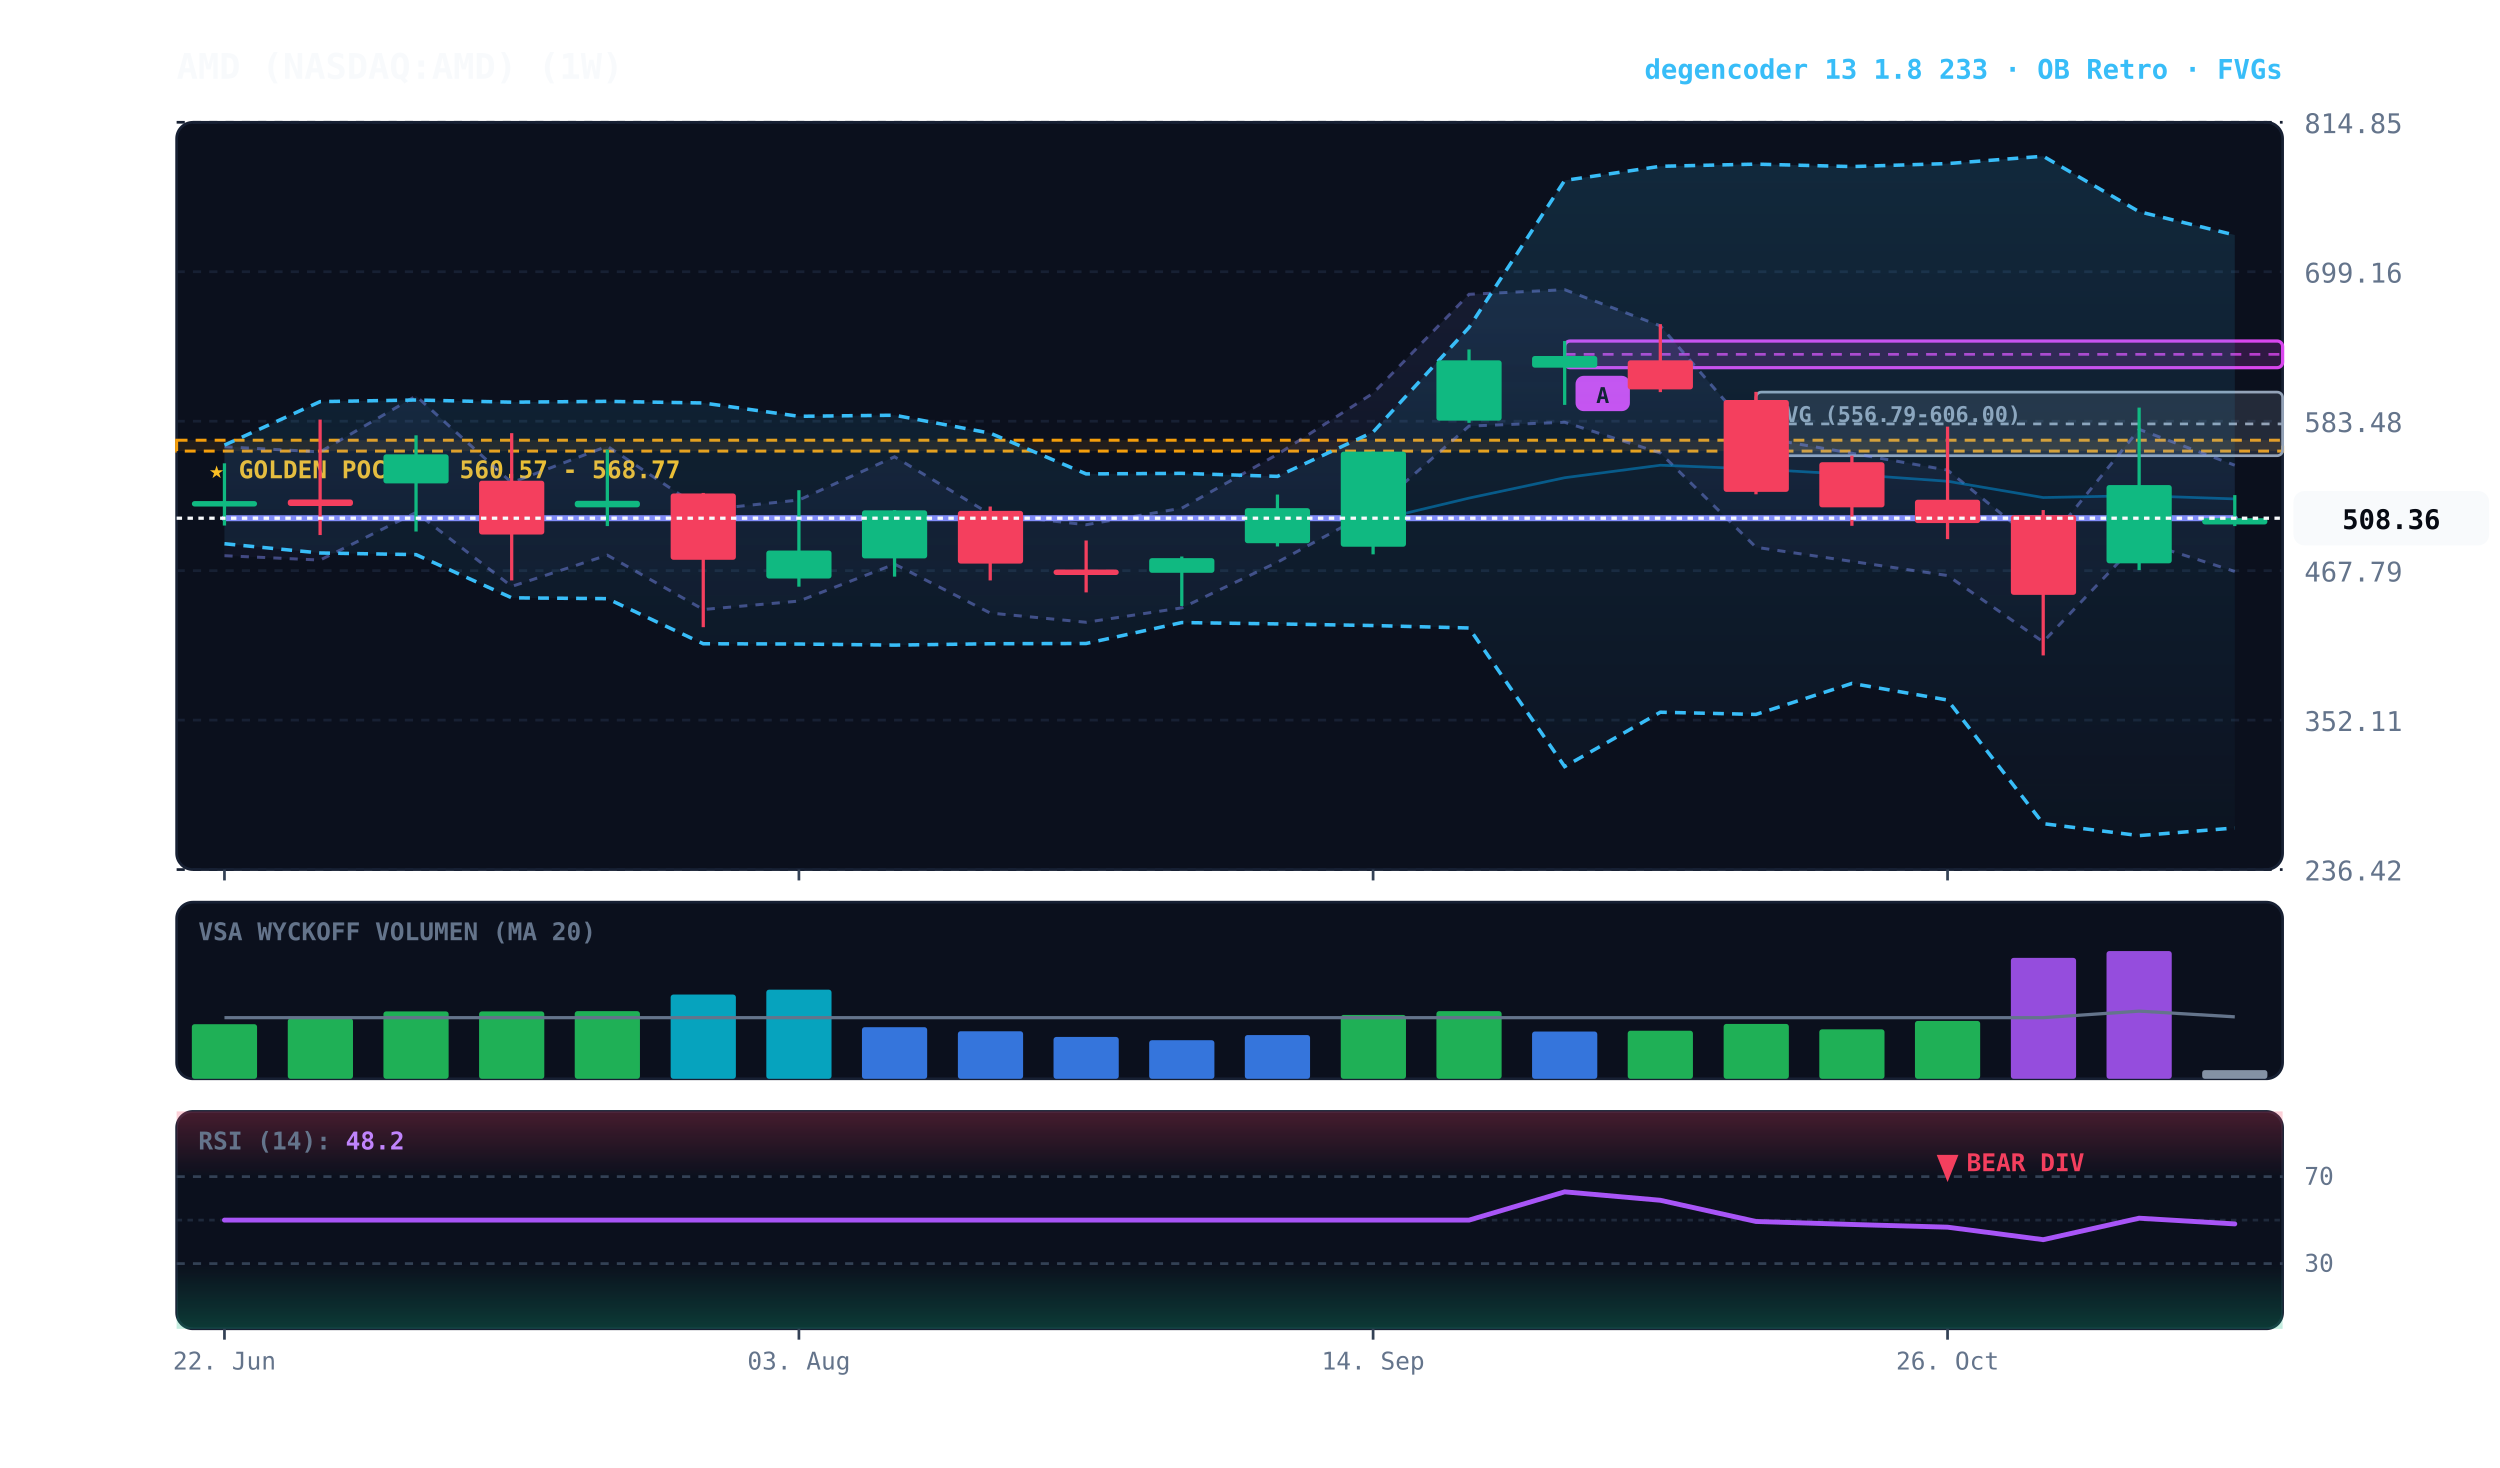
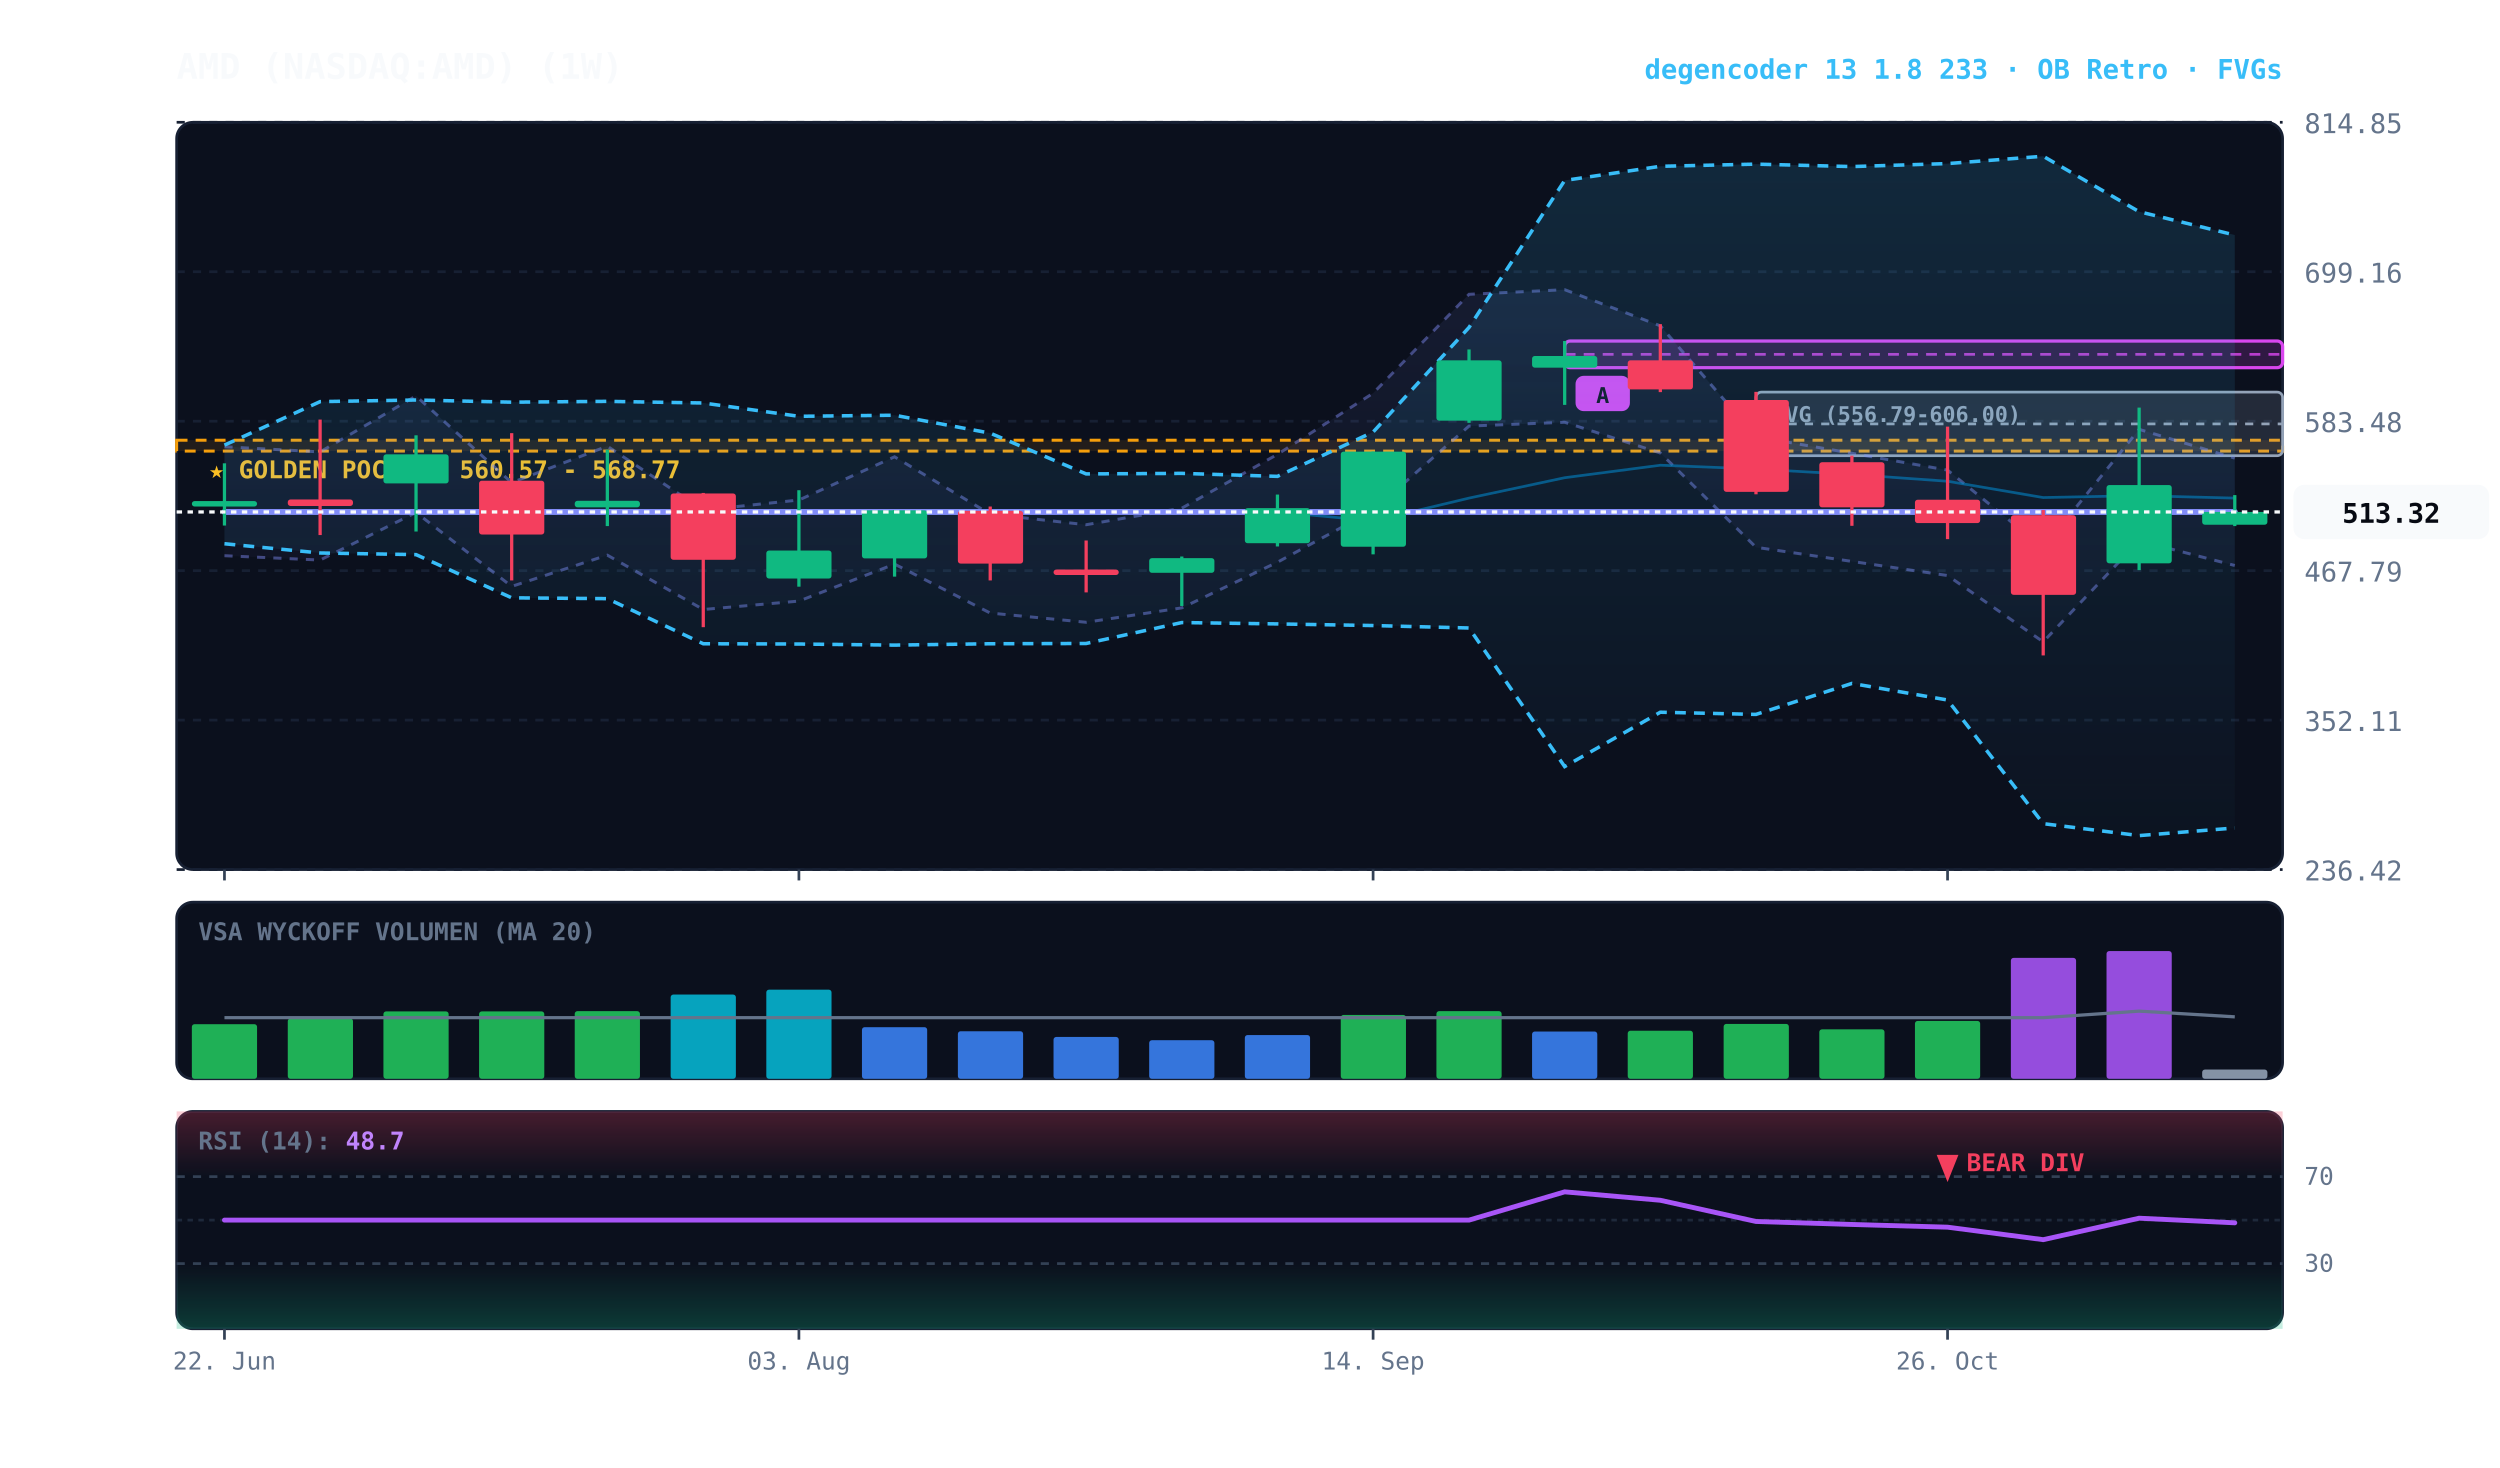
<svg xmlns="http://www.w3.org/2000/svg" viewBox="0 0 920 540" width="100%" height="100%" style="background:#070a13; font-family:'JetBrains Mono', monospace;">
  <defs>
    <linearGradient id="cloud-grad" x1="0%" y1="0%" x2="0%" y2="100%">
      <stop offset="0%" stop-color="#38bdf8" stop-opacity="0.14" />
      <stop offset="100%" stop-color="#38bdf8" stop-opacity="0.02" />
    </linearGradient>
    <linearGradient id="rfe-cloud" x1="0%" y1="0%" x2="0%" y2="100%">
      <stop offset="0%" stop-color="#818cf8" stop-opacity="0.09" />
      <stop offset="100%" stop-color="#818cf8" stop-opacity="0.02" />
    </linearGradient>
    <linearGradient id="rsi-overbought" x1="0%" y1="0%" x2="0%" y2="100%">
      <stop offset="0%" stop-color="#f43f5e" stop-opacity="0.25" />
      <stop offset="100%" stop-color="#f43f5e" stop-opacity="0.0" />
    </linearGradient>
    <linearGradient id="rsi-oversold" x1="0%" y1="0%" x2="0%" y2="100%">
      <stop offset="0%" stop-color="#10b981" stop-opacity="0.0" />
      <stop offset="100%" stop-color="#10b981" stop-opacity="0.25" />
    </linearGradient>
  </defs>
  <rect x="65" y="45" width="775" height="275" fill="#0b101d" rx="6" stroke="#172033" stroke-width="1" />
  <rect x="65" y="332" width="775" height="65" fill="#0b101d" rx="6" stroke="#172033" stroke-width="1" />
  <rect x="65" y="409" width="775" height="80" fill="#0b101d" rx="6" stroke="#172033" stroke-width="1" />
  <line x1="65" y1="320.0" x2="840" y2="320.0" stroke="#172033" stroke-dasharray="3,3" stroke-width="1" />
  <text x="848" y="324.0" fill="#64748b" font-size="10" text-anchor="start">236.42</text>
  <line x1="65" y1="265.0" x2="840" y2="265.0" stroke="#172033" stroke-dasharray="3,3" stroke-width="1" />
  <text x="848" y="269.0" fill="#64748b" font-size="10" text-anchor="start">352.11</text>
  <line x1="65" y1="210.0" x2="840" y2="210.0" stroke="#172033" stroke-dasharray="3,3" stroke-width="1" />
  <text x="848" y="214.0" fill="#64748b" font-size="10" text-anchor="start">467.79</text>
  <line x1="65" y1="155.0" x2="840" y2="155.0" stroke="#172033" stroke-dasharray="3,3" stroke-width="1" />
  <text x="848" y="159.0" fill="#64748b" font-size="10" text-anchor="start">583.48</text>
  <line x1="65" y1="100.0" x2="840" y2="100.0" stroke="#172033" stroke-dasharray="3,3" stroke-width="1" />
  <text x="848" y="104.0" fill="#64748b" font-size="10" text-anchor="start">699.16</text>
  <line x1="65" y1="45.0" x2="840" y2="45.0" stroke="#172033" stroke-dasharray="3,3" stroke-width="1" />
  <text x="848" y="49.0" fill="#64748b" font-size="10" text-anchor="start">814.85</text>
  <rect x="65" y="162.0" width="775" height="4.0" fill="rgba(245, 158, 11, 0.10)" stroke="#f59e0b" stroke-dasharray="4,3" stroke-width="1.1" />
  <text x="77" y="176.0" fill="#fbbf24" font-size="9" font-weight="bold">★ GOLDEN POCKET: 560.57 - 568.77</text>
  <rect x="646.2" y="144.3" width="193.8" height="23.4" fill="rgba(148, 163, 184, 0.18)" stroke="#94a3b8" stroke-width="1" rx="2" />
  <line x1="646.2" y1="156.0" x2="840" y2="156.0" stroke="#94a3b8" stroke-dasharray="3,3" stroke-width="1" />
  <text x="652.2" y="155.3" fill="#94a3b8" font-size="8" font-weight="bold">FVG (556.79-606.00)</text>
  <rect x="575.8" y="125.5" width="264.2" height="9.8" fill="rgba(217, 70, 239, 0.18)" stroke="#d946ef" stroke-width="1.2" rx="2" />
  <line x1="575.8" y1="130.4" x2="840" y2="130.4" stroke="#d946ef" stroke-dasharray="4,3" stroke-width="1.0" opacity="0.8" />
  <rect x="579.8" y="138.3" width="20" height="13" fill="#d946ef" rx="3" />
  <text x="589.8" y="148.3" fill="#070a13" font-size="8" font-weight="bold" text-anchor="middle">A</text>
-   <polygon points="82.6,164.4 117.8,166.3 153.1,145.7 188.3,177.6 223.5,164.2 258.8,187.7 294.0,184.0 329.2,168.1 364.4,189.2 399.7,193.1 434.9,187.0 470.1,167.2 505.3,144.7 540.6,108.3 575.8,106.6 611.0,119.9 646.2,160.7 681.5,166.8 716.7,173.0 751.9,201.6 787.2,158.0 822.4,171.2 822.4,210.3 787.2,199.0 751.9,236.2 716.7,211.8 681.5,206.6 646.2,201.4 611.0,166.7 575.8,155.4 540.6,156.8 505.3,187.8 470.1,206.9 434.9,223.7 399.7,229.0 364.4,225.6 329.2,207.6 294.0,221.2 258.8,224.3 223.5,204.3 188.3,215.8 153.1,188.6 117.8,206.1 82.6,204.5" fill="url(#rfe-cloud)" />
-   <polyline points="82.6,164.4 117.8,166.3 153.1,145.7 188.3,177.6 223.5,164.2 258.8,187.7 294.0,184.0 329.2,168.1 364.4,189.2 399.7,193.1 434.9,187.0 470.1,167.2 505.3,144.7 540.6,108.3 575.8,106.6 611.0,119.9 646.2,160.7 681.5,166.8 716.7,173.0 751.9,201.6 787.2,158.0 822.4,171.2" fill="none" stroke="#818cf8" stroke-width="1.1" stroke-opacity="0.45" stroke-dasharray="3,3" />
-   <polyline points="82.6,204.5 117.8,206.1 153.1,188.6 188.3,215.8 223.5,204.3 258.8,224.3 294.0,221.2 329.2,207.6 364.4,225.6 399.7,229.0 434.9,223.7 470.1,206.9 505.3,187.8 540.6,156.8 575.8,155.4 611.0,166.7 646.2,201.4 681.5,206.6 716.7,211.8 751.9,236.2 787.2,199.0 822.4,210.3" fill="none" stroke="#818cf8" stroke-width="1.1" stroke-opacity="0.45" stroke-dasharray="3,3" />
+   <polygon points="82.6,164.4 117.8,166.3 153.1,145.7 188.3,177.6 223.5,164.2 258.8,187.7 294.0,184.0 329.2,168.1 364.4,189.2 399.7,193.1 434.9,187.0 470.1,167.2 505.3,144.7 540.6,108.3 575.8,106.6 611.0,119.9 646.2,160.7 681.5,166.8 716.7,173.0 751.9,201.6 787.2,158.0 822.4,168.6 822.4,208.1 787.2,199.0 751.9,236.2 716.7,211.8 681.5,206.6 646.2,201.4 611.0,166.7 575.8,155.4 540.6,156.8 505.3,187.8 470.1,206.9 434.9,223.7 399.7,229.0 364.4,225.6 329.2,207.6 294.0,221.2 258.8,224.3 223.5,204.3 188.3,215.8 153.1,188.6 117.8,206.1 82.6,204.5" fill="url(#rfe-cloud)" />
+   <polyline points="82.6,164.4 117.8,166.3 153.1,145.7 188.3,177.6 223.5,164.2 258.8,187.7 294.0,184.0 329.2,168.1 364.4,189.2 399.7,193.1 434.9,187.0 470.1,167.2 505.3,144.7 540.6,108.3 575.8,106.6 611.0,119.9 646.2,160.7 681.5,166.8 716.7,173.0 751.9,201.6 787.2,158.0 822.4,168.6" fill="none" stroke="#818cf8" stroke-width="1.1" stroke-opacity="0.45" stroke-dasharray="3,3" />
+   <polyline points="82.6,204.5 117.8,206.1 153.1,188.6 188.3,215.8 223.5,204.3 258.8,224.3 294.0,221.2 329.2,207.6 364.4,225.6 399.7,229.0 434.9,223.7 470.1,206.9 505.3,187.8 540.6,156.8 575.8,155.4 611.0,166.7 646.2,201.4 681.5,206.6 716.7,211.8 751.9,236.2 787.2,199.0 822.4,208.1" fill="none" stroke="#818cf8" stroke-width="1.1" stroke-opacity="0.45" stroke-dasharray="3,3" />
  <polygon points="82.6,163.8 117.8,147.8 153.1,147.2 188.3,148.0 223.5,147.7 258.8,148.3 294.0,153.2 329.2,152.8 364.4,159.4 399.7,174.4 434.9,174.2 470.1,175.3 505.3,159.0 540.6,120.5 575.8,66.4 611.0,61.2 646.2,60.4 681.5,61.3 716.7,60.2 751.9,57.5 787.2,77.9 822.4,86.5 822.4,304.7 787.2,307.5 751.9,303.1 716.7,257.6 681.5,251.5 646.2,262.9 611.0,262.1 575.8,282.1 540.6,231.1 505.3,230.2 470.1,229.6 434.9,229.1 399.7,236.8 364.4,236.9 329.2,237.4 294.0,237.0 258.8,236.9 223.5,220.3 188.3,220.0 153.1,204.1 117.8,203.5 82.6,200.1" fill="url(#cloud-grad)" />
  <polyline points="82.6,163.8 117.8,147.8 153.1,147.2 188.3,148.0 223.5,147.7 258.8,148.3 294.0,153.2 329.2,152.8 364.4,159.4 399.7,174.4 434.9,174.2 470.1,175.3 505.3,159.0 540.6,120.5 575.8,66.4 611.0,61.2 646.2,60.4 681.5,61.3 716.7,60.2 751.9,57.5 787.2,77.9 822.4,86.5" fill="none" stroke="#38bdf8" stroke-width="1.3" stroke-dasharray="4,3" />
  <polyline points="82.6,200.1 117.8,203.5 153.1,204.1 188.3,220.0 223.5,220.3 258.8,236.9 294.0,237.0 329.2,237.4 364.4,236.9 399.7,236.8 434.9,229.1 470.1,229.6 505.3,230.2 540.6,231.1 575.8,282.1 611.0,262.1 646.2,262.9 681.5,251.5 716.7,257.6 751.9,303.1 787.2,307.5 822.4,304.7" fill="none" stroke="#38bdf8" stroke-width="1.3" stroke-dasharray="4,3" />
-   <polyline points="82.6,190.7 117.8,190.7 153.1,190.7 188.3,190.7 223.5,190.7 258.8,190.7 294.0,190.7 329.2,190.7 364.4,190.7 399.7,190.7 434.9,190.7 470.1,190.7 505.3,191.7 540.6,183.3 575.8,175.8 611.0,171.2 646.2,172.6 681.5,174.6 716.7,177.1 751.9,183.1 787.2,182.4 822.4,183.6" fill="none" stroke="#0284c7" stroke-width="1.0" stroke-opacity="0.6" />
-   <polyline points="82.6,190.7 117.8,190.7 153.1,190.7 188.3,190.7 223.5,190.7 258.8,190.7 294.0,190.7 329.2,190.7 364.4,190.7 399.7,190.7 434.9,190.7 470.1,190.7 505.3,190.7 540.6,190.7 575.8,190.7 611.0,190.7 646.2,190.7 681.5,190.7 716.7,190.7 751.9,190.7 787.2,190.7 822.4,190.7" fill="none" stroke="#818cf8" stroke-width="2.2" stroke-linecap="round" />
+   <polyline points="82.6,188.4 117.8,188.4 153.1,188.4 188.3,188.4 223.5,188.4 258.8,188.4 294.0,188.4 329.2,188.4 364.4,188.4 399.7,188.4 434.9,188.4 470.1,188.4 505.3,191.7 540.6,183.3 575.8,175.8 611.0,171.2 646.2,172.6 681.5,174.6 716.7,177.1 751.9,183.1 787.2,182.4 822.4,183.3" fill="none" stroke="#0284c7" stroke-width="1.0" stroke-opacity="0.6" />
+   <polyline points="82.6,188.4 117.8,188.4 153.1,188.4 188.3,188.4 223.5,188.4 258.8,188.4 294.0,188.4 329.2,188.4 364.4,188.4 399.7,188.4 434.9,188.4 470.1,188.4 505.3,188.4 540.6,188.4 575.8,188.4 611.0,188.4 646.2,188.4 681.5,188.4 716.7,188.4 751.9,188.4 787.2,188.4 822.4,188.4" fill="none" stroke="#818cf8" stroke-width="2.2" stroke-linecap="round" />
  <line x1="82.6" y1="170.5" x2="82.6" y2="193.4" stroke="#10b981" stroke-width="1.2" />
  <rect x="70.6" y="184.4" width="24.0" height="2.0" fill="#10b981" rx="1" />
  <line x1="117.8" y1="154.4" x2="117.8" y2="196.9" stroke="#f43f5e" stroke-width="1.2" />
  <rect x="105.9" y="183.8" width="24.0" height="2.4" fill="#f43f5e" rx="1" />
  <line x1="153.1" y1="160.2" x2="153.1" y2="195.6" stroke="#10b981" stroke-width="1.2" />
  <rect x="141.1" y="167.2" width="24.0" height="10.7" fill="#10b981" rx="1" />
  <line x1="188.3" y1="159.4" x2="188.3" y2="213.6" stroke="#f43f5e" stroke-width="1.2" />
  <rect x="176.3" y="176.9" width="24.0" height="19.8" fill="#f43f5e" rx="1" />
  <line x1="223.5" y1="165.5" x2="223.5" y2="193.6" stroke="#10b981" stroke-width="1.2" />
  <rect x="211.5" y="184.3" width="24.0" height="2.4" fill="#10b981" rx="1" />
  <line x1="258.8" y1="181.4" x2="258.8" y2="230.8" stroke="#f43f5e" stroke-width="1.2" />
  <rect x="246.8" y="181.6" width="24.0" height="24.4" fill="#f43f5e" rx="1" />
  <line x1="294.0" y1="180.4" x2="294.0" y2="215.9" stroke="#10b981" stroke-width="1.2" />
  <rect x="282.0" y="202.6" width="24.0" height="10.3" fill="#10b981" rx="1" />
  <line x1="329.2" y1="187.7" x2="329.2" y2="212.2" stroke="#10b981" stroke-width="1.2" />
  <rect x="317.2" y="187.8" width="24.0" height="17.7" fill="#10b981" rx="1" />
  <line x1="364.4" y1="186.4" x2="364.4" y2="213.6" stroke="#f43f5e" stroke-width="1.2" />
  <rect x="352.5" y="188.0" width="24.0" height="19.4" fill="#f43f5e" rx="1" />
  <line x1="399.7" y1="198.9" x2="399.7" y2="218.0" stroke="#f43f5e" stroke-width="1.2" />
  <rect x="387.7" y="209.6" width="24.0" height="2.0" fill="#f43f5e" rx="1" />
  <line x1="434.9" y1="204.8" x2="434.9" y2="223.0" stroke="#10b981" stroke-width="1.2" />
  <rect x="422.9" y="205.4" width="24.0" height="5.4" fill="#10b981" rx="1" />
  <line x1="470.1" y1="182.0" x2="470.1" y2="201.1" stroke="#10b981" stroke-width="1.2" />
  <rect x="458.1" y="187.0" width="24.0" height="12.9" fill="#10b981" rx="1" />
  <line x1="505.3" y1="166.2" x2="505.3" y2="204.0" stroke="#10b981" stroke-width="1.2" />
  <rect x="493.4" y="166.2" width="24.0" height="35.0" fill="#10b981" rx="1" />
  <line x1="540.6" y1="128.6" x2="540.6" y2="155.6" stroke="#10b981" stroke-width="1.2" />
  <rect x="528.6" y="132.6" width="24.0" height="22.2" fill="#10b981" rx="1" />
  <line x1="575.8" y1="125.5" x2="575.8" y2="149.0" stroke="#10b981" stroke-width="1.2" />
  <rect x="563.8" y="131.0" width="24.0" height="4.3" fill="#10b981" rx="1" />
  <line x1="611.0" y1="119.3" x2="611.0" y2="144.3" stroke="#f43f5e" stroke-width="1.2" />
  <rect x="599.0" y="132.6" width="24.0" height="10.7" fill="#f43f5e" rx="1" />
  <line x1="646.2" y1="144.2" x2="646.2" y2="181.9" stroke="#f43f5e" stroke-width="1.2" />
  <rect x="634.3" y="147.2" width="24.0" height="33.8" fill="#f43f5e" rx="1" />
  <line x1="681.5" y1="167.7" x2="681.5" y2="193.5" stroke="#f43f5e" stroke-width="1.2" />
  <rect x="669.5" y="170.1" width="24.0" height="16.6" fill="#f43f5e" rx="1" />
  <line x1="716.7" y1="157.0" x2="716.7" y2="198.4" stroke="#f43f5e" stroke-width="1.2" />
  <rect x="704.7" y="183.9" width="24.0" height="8.6" fill="#f43f5e" rx="1" />
  <line x1="751.9" y1="187.7" x2="751.9" y2="241.2" stroke="#f43f5e" stroke-width="1.2" />
  <rect x="740.0" y="189.6" width="24.0" height="29.3" fill="#f43f5e" rx="1" />
  <line x1="787.2" y1="150.0" x2="787.2" y2="209.8" stroke="#10b981" stroke-width="1.2" />
  <rect x="775.2" y="178.5" width="24.0" height="28.8" fill="#10b981" rx="1" />
  <line x1="822.4" y1="182.2" x2="822.4" y2="193.6" stroke="#10b981" stroke-width="1.2" />
-   <rect x="810.4" y="190.7" width="24.0" height="2.3" fill="#10b981" rx="1" />
-   <line x1="65" y1="190.7" x2="840" y2="190.7" stroke="#f8fafc" stroke-width="1.2" stroke-dasharray="2,2" />
-   <rect x="844" y="180.7" width="72" height="20" fill="#f8fafc" rx="4" />
-   <text x="880" y="194.7" fill="#070a13" font-size="10" font-weight="bold" text-anchor="middle">508.36</text>
+   <rect x="810.4" y="188.4" width="24.0" height="4.7" fill="#10b981" rx="1" />
+   <line x1="65" y1="188.4" x2="840" y2="188.4" stroke="#f8fafc" stroke-width="1.2" stroke-dasharray="2,2" />
+   <rect x="844" y="178.4" width="72" height="20" fill="#f8fafc" rx="4" />
+   <text x="880" y="192.4" fill="#070a13" font-size="10" font-weight="bold" text-anchor="middle">513.32</text>
  <text x="73" y="346" fill="#64748b" font-size="9" font-weight="bold">VSA WYCKOFF VOLUMEN (MA 20)</text>
  <rect x="70.6" y="376.9" width="24.0" height="20.1" fill="#22c55e" opacity="0.88" rx="1" />
  <rect x="105.9" y="374.8" width="24.0" height="22.2" fill="#22c55e" opacity="0.88" rx="1" />
  <rect x="141.1" y="372.2" width="24.0" height="24.8" fill="#22c55e" opacity="0.88" rx="1" />
  <rect x="176.3" y="372.2" width="24.0" height="24.8" fill="#22c55e" opacity="0.88" rx="1" />
  <rect x="211.5" y="372.1" width="24.0" height="24.9" fill="#22c55e" opacity="0.88" rx="1" />
  <rect x="246.8" y="366.0" width="24.0" height="31.0" fill="#06b6d4" opacity="0.88" rx="1" />
  <rect x="282.0" y="364.2" width="24.0" height="32.8" fill="#06b6d4" opacity="0.88" rx="1" />
  <rect x="317.2" y="378.0" width="24.0" height="19.0" fill="#3b82f6" opacity="0.88" rx="1" />
  <rect x="352.5" y="379.5" width="24.0" height="17.5" fill="#3b82f6" opacity="0.88" rx="1" />
  <rect x="387.7" y="381.6" width="24.0" height="15.4" fill="#3b82f6" opacity="0.88" rx="1" />
  <rect x="422.9" y="382.8" width="24.0" height="14.2" fill="#3b82f6" opacity="0.88" rx="1" />
  <rect x="458.1" y="380.9" width="24.0" height="16.1" fill="#3b82f6" opacity="0.88" rx="1" />
  <rect x="493.4" y="373.5" width="24.0" height="23.5" fill="#22c55e" opacity="0.88" rx="1" />
  <rect x="528.6" y="372.1" width="24.0" height="24.9" fill="#22c55e" opacity="0.88" rx="1" />
  <rect x="563.8" y="379.6" width="24.0" height="17.4" fill="#3b82f6" opacity="0.88" rx="1" />
  <rect x="599.0" y="379.3" width="24.0" height="17.7" fill="#22c55e" opacity="0.88" rx="1" />
  <rect x="634.3" y="376.8" width="24.0" height="20.2" fill="#22c55e" opacity="0.88" rx="1" />
  <rect x="669.5" y="378.8" width="24.0" height="18.2" fill="#22c55e" opacity="0.88" rx="1" />
  <rect x="704.7" y="375.7" width="24.0" height="21.3" fill="#22c55e" opacity="0.88" rx="1" />
  <rect x="740.0" y="352.5" width="24.0" height="44.5" fill="#a855f7" opacity="0.88" rx="1" />
  <rect x="775.2" y="350.0" width="24.0" height="47.0" fill="#a855f7" opacity="0.88" rx="1" />
-   <rect x="810.4" y="393.8" width="24.0" height="3.2" fill="#94a3b8" opacity="0.88" rx="1" />
+   <rect x="810.4" y="393.6" width="24.0" height="3.4" fill="#94a3b8" opacity="0.88" rx="1" />
  <polyline points="82.6,374.5 117.8,374.5 153.1,374.5 188.3,374.5 223.5,374.5 258.8,374.5 294.0,374.5 329.2,374.5 364.4,374.5 399.7,374.5 434.9,374.5 470.1,374.5 505.3,374.5 540.6,374.5 575.8,374.5 611.0,374.5 646.2,374.5 681.5,374.5 716.7,374.5 751.9,374.5 787.2,372.1 822.4,374.2" fill="none" stroke="#64748b" stroke-width="1.2" />
  <rect x="65" y="409" width="775" height="24.0" fill="url(#rsi-overbought)" />
  <rect x="65" y="465.0" width="775" height="24.0" fill="url(#rsi-oversold)" />
  <line x1="65" y1="433.0" x2="840" y2="433.0" stroke="#334155" stroke-dasharray="3,3" stroke-width="1" />
  <text x="848" y="436.0" fill="#64748b" font-size="9">70</text>
  <line x1="65" y1="449.0" x2="840" y2="449.0" stroke="#1e293b" stroke-dasharray="2,2" stroke-width="1" />
  <line x1="65" y1="465.0" x2="840" y2="465.0" stroke="#334155" stroke-dasharray="3,3" stroke-width="1" />
  <text x="848" y="468.0" fill="#64748b" font-size="9">30</text>
-   <polyline points="82.6,449.0 117.8,449.0 153.1,449.0 188.3,449.0 223.5,449.0 258.8,449.0 294.0,449.0 329.2,449.0 364.4,449.0 399.7,449.0 434.9,449.0 470.1,449.0 505.3,449.0 540.6,449.0 575.8,438.6 611.0,441.7 646.2,449.5 681.5,450.6 716.7,451.6 751.9,456.2 787.2,448.3 822.4,450.4" fill="none" stroke="#a855f7" stroke-width="1.8" stroke-linecap="round" />
+   <polyline points="82.6,449.0 117.8,449.0 153.1,449.0 188.3,449.0 223.5,449.0 258.8,449.0 294.0,449.0 329.2,449.0 364.4,449.0 399.7,449.0 434.9,449.0 470.1,449.0 505.3,449.0 540.6,449.0 575.8,438.6 611.0,441.7 646.2,449.5 681.5,450.6 716.7,451.6 751.9,456.2 787.2,448.3 822.4,450.0" fill="none" stroke="#a855f7" stroke-width="1.8" stroke-linecap="round" />
  <g transform="translate(716.7045, 425)">
    <path d="M 0 10 L 4 0 L -4 0 Z" fill="#f43f5e" />
    <text x="7" y="6" fill="#f43f5e" font-size="9" font-weight="bold">BEAR DIV</text>
  </g>
-   <text x="73" y="423" fill="#64748b" font-size="9" font-weight="bold">RSI (14): <tspan fill="#c084fc">48.2</tspan>
+   <text x="73" y="423" fill="#64748b" font-size="9" font-weight="bold">RSI (14): <tspan fill="#c084fc">48.7</tspan>
  </text>
  <line x1="82.6" y1="320" x2="82.6" y2="324" stroke="#334155" stroke-width="1" />
  <line x1="82.6" y1="489" x2="82.6" y2="493" stroke="#334155" stroke-width="1" />
  <text x="82.6" y="504" fill="#64748b" font-size="9" text-anchor="middle">22. Jun</text>
  <line x1="294.0" y1="320" x2="294.0" y2="324" stroke="#334155" stroke-width="1" />
  <line x1="294.0" y1="489" x2="294.0" y2="493" stroke="#334155" stroke-width="1" />
  <text x="294.0" y="504" fill="#64748b" font-size="9" text-anchor="middle">03. Aug</text>
  <line x1="505.3" y1="320" x2="505.3" y2="324" stroke="#334155" stroke-width="1" />
  <line x1="505.3" y1="489" x2="505.3" y2="493" stroke="#334155" stroke-width="1" />
  <text x="505.3" y="504" fill="#64748b" font-size="9" text-anchor="middle">14. Sep</text>
  <line x1="716.7" y1="320" x2="716.7" y2="324" stroke="#334155" stroke-width="1" />
  <line x1="716.7" y1="489" x2="716.7" y2="493" stroke="#334155" stroke-width="1" />
  <text x="716.7" y="504" fill="#64748b" font-size="9" text-anchor="middle">26. Oct</text>
  <text x="65" y="29" fill="#f8fafc" font-size="13" font-weight="bold">AMD (NASDAQ:AMD) (1W)</text>
  <text x="840" y="29" fill="#38bdf8" font-size="10" font-weight="bold" text-anchor="end">degencoder 13 1.8 233 · OB Retro · FVGs</text>
</svg>
